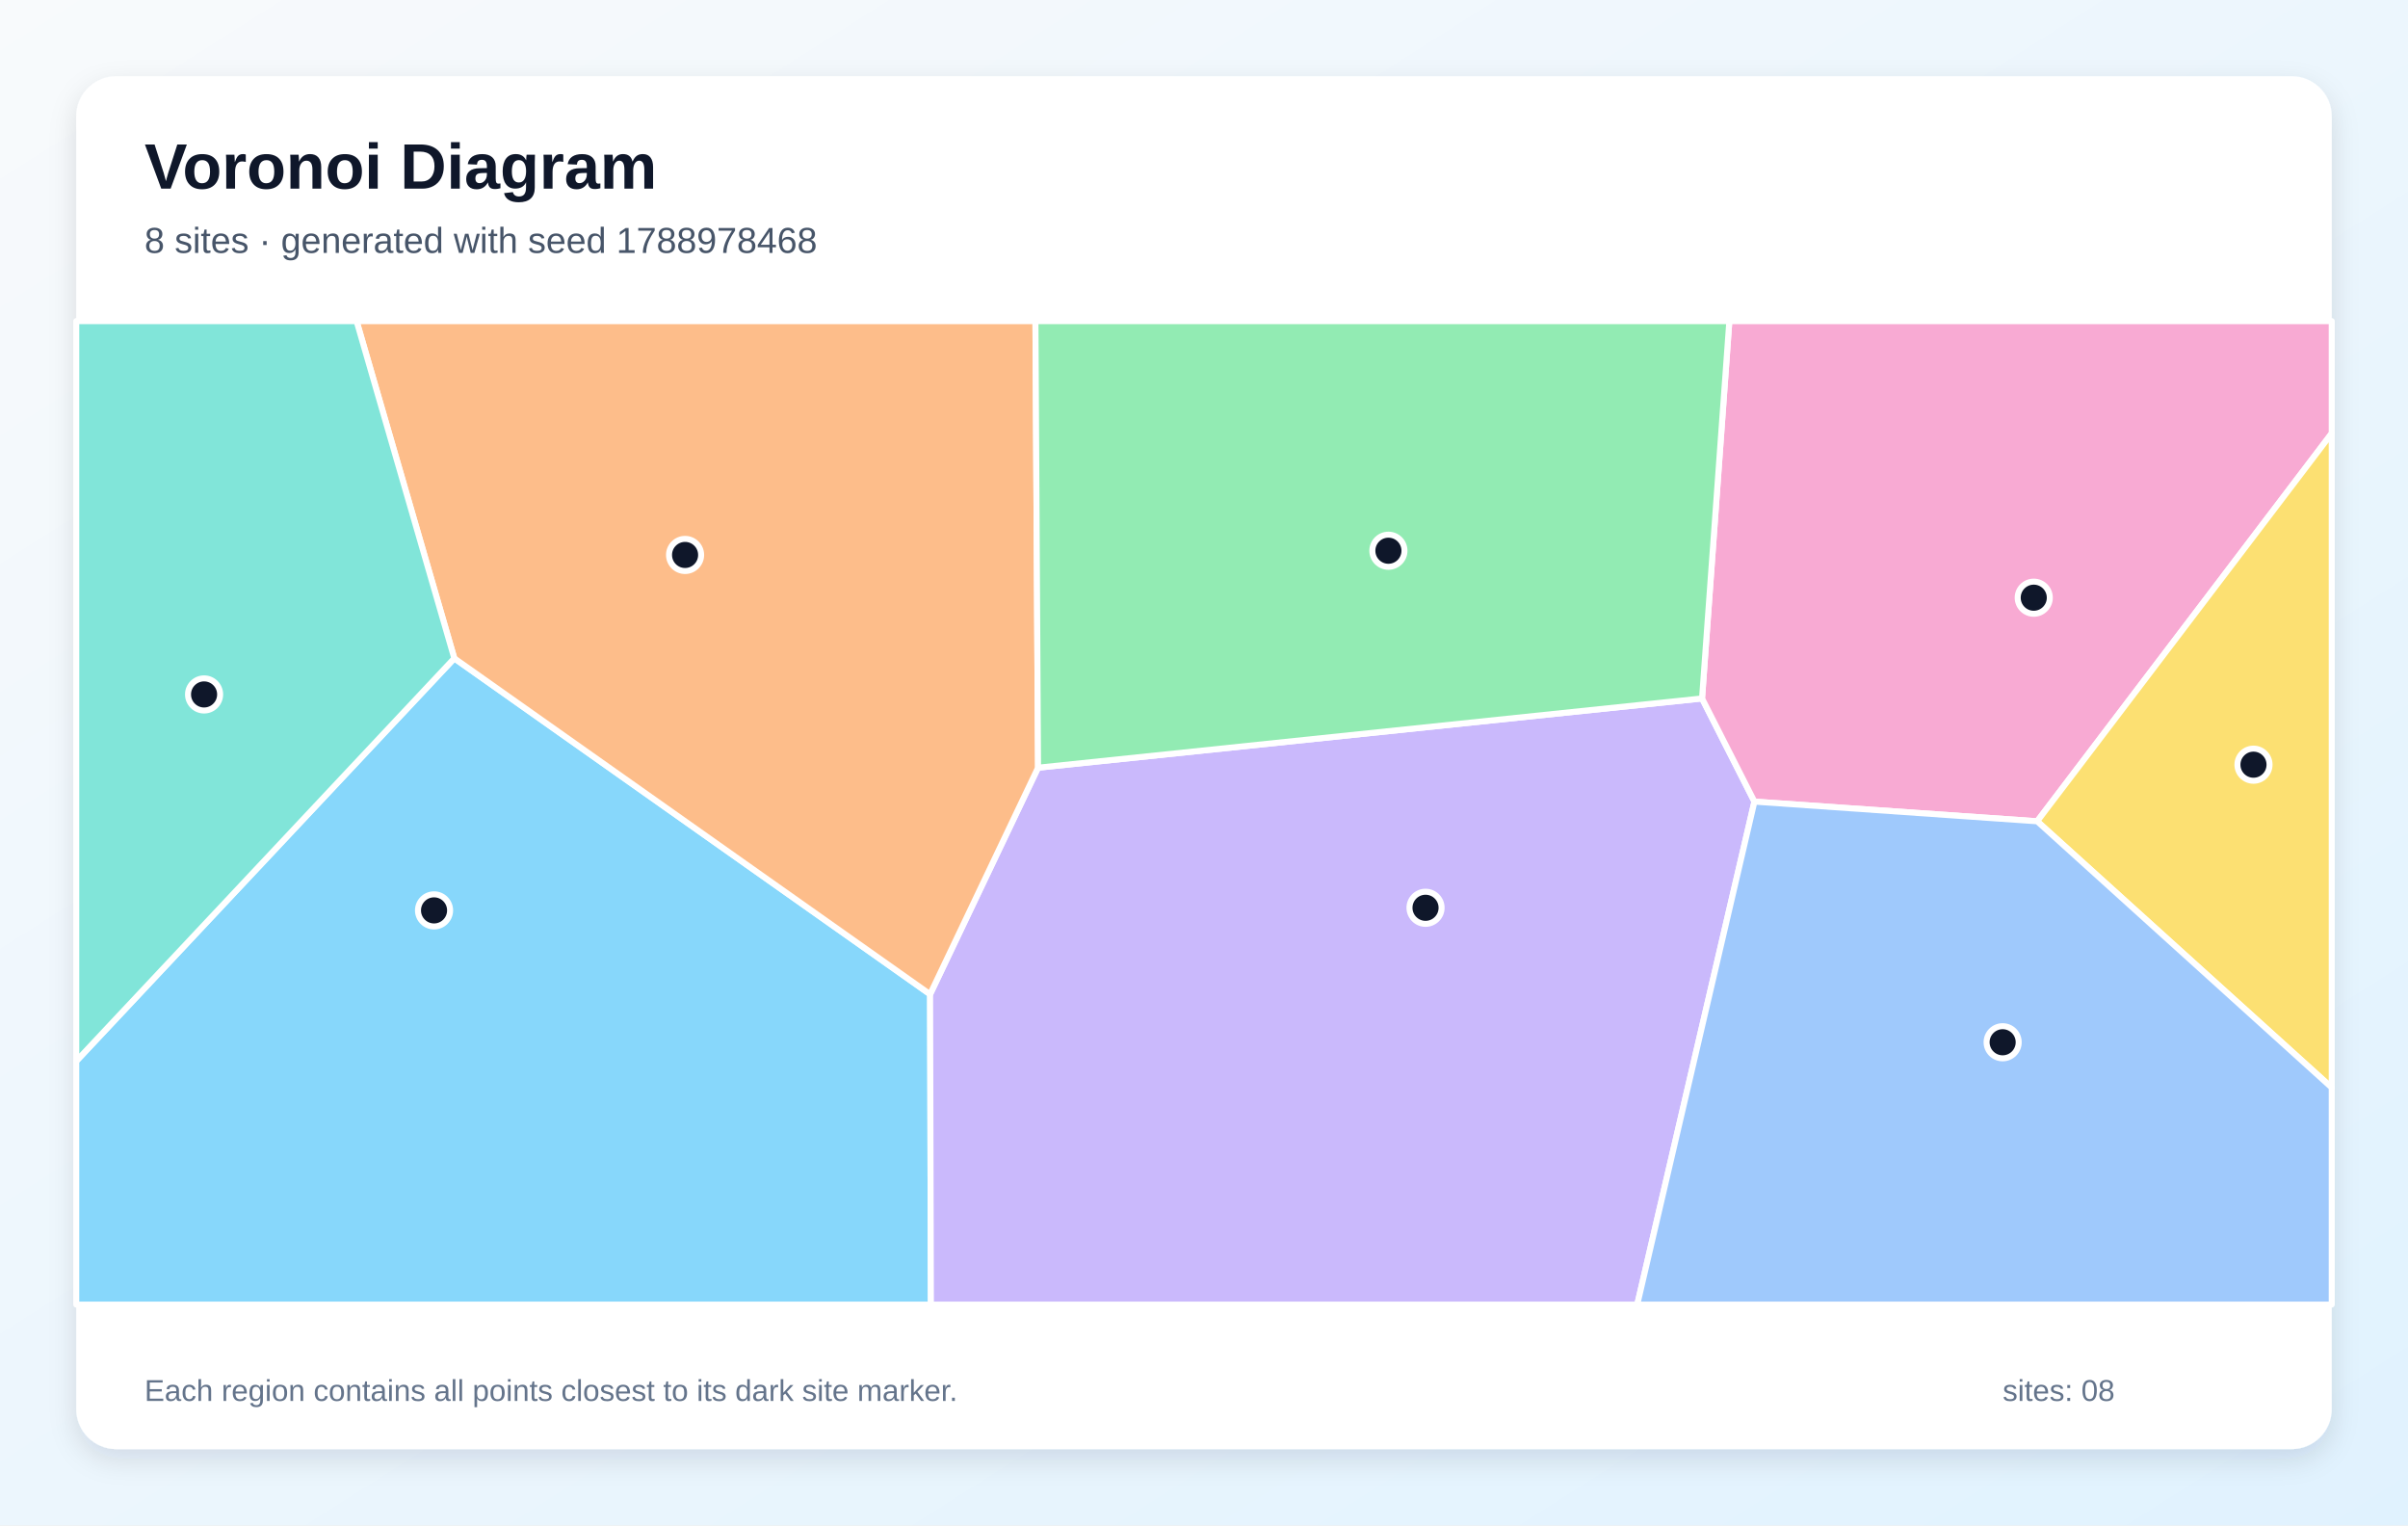
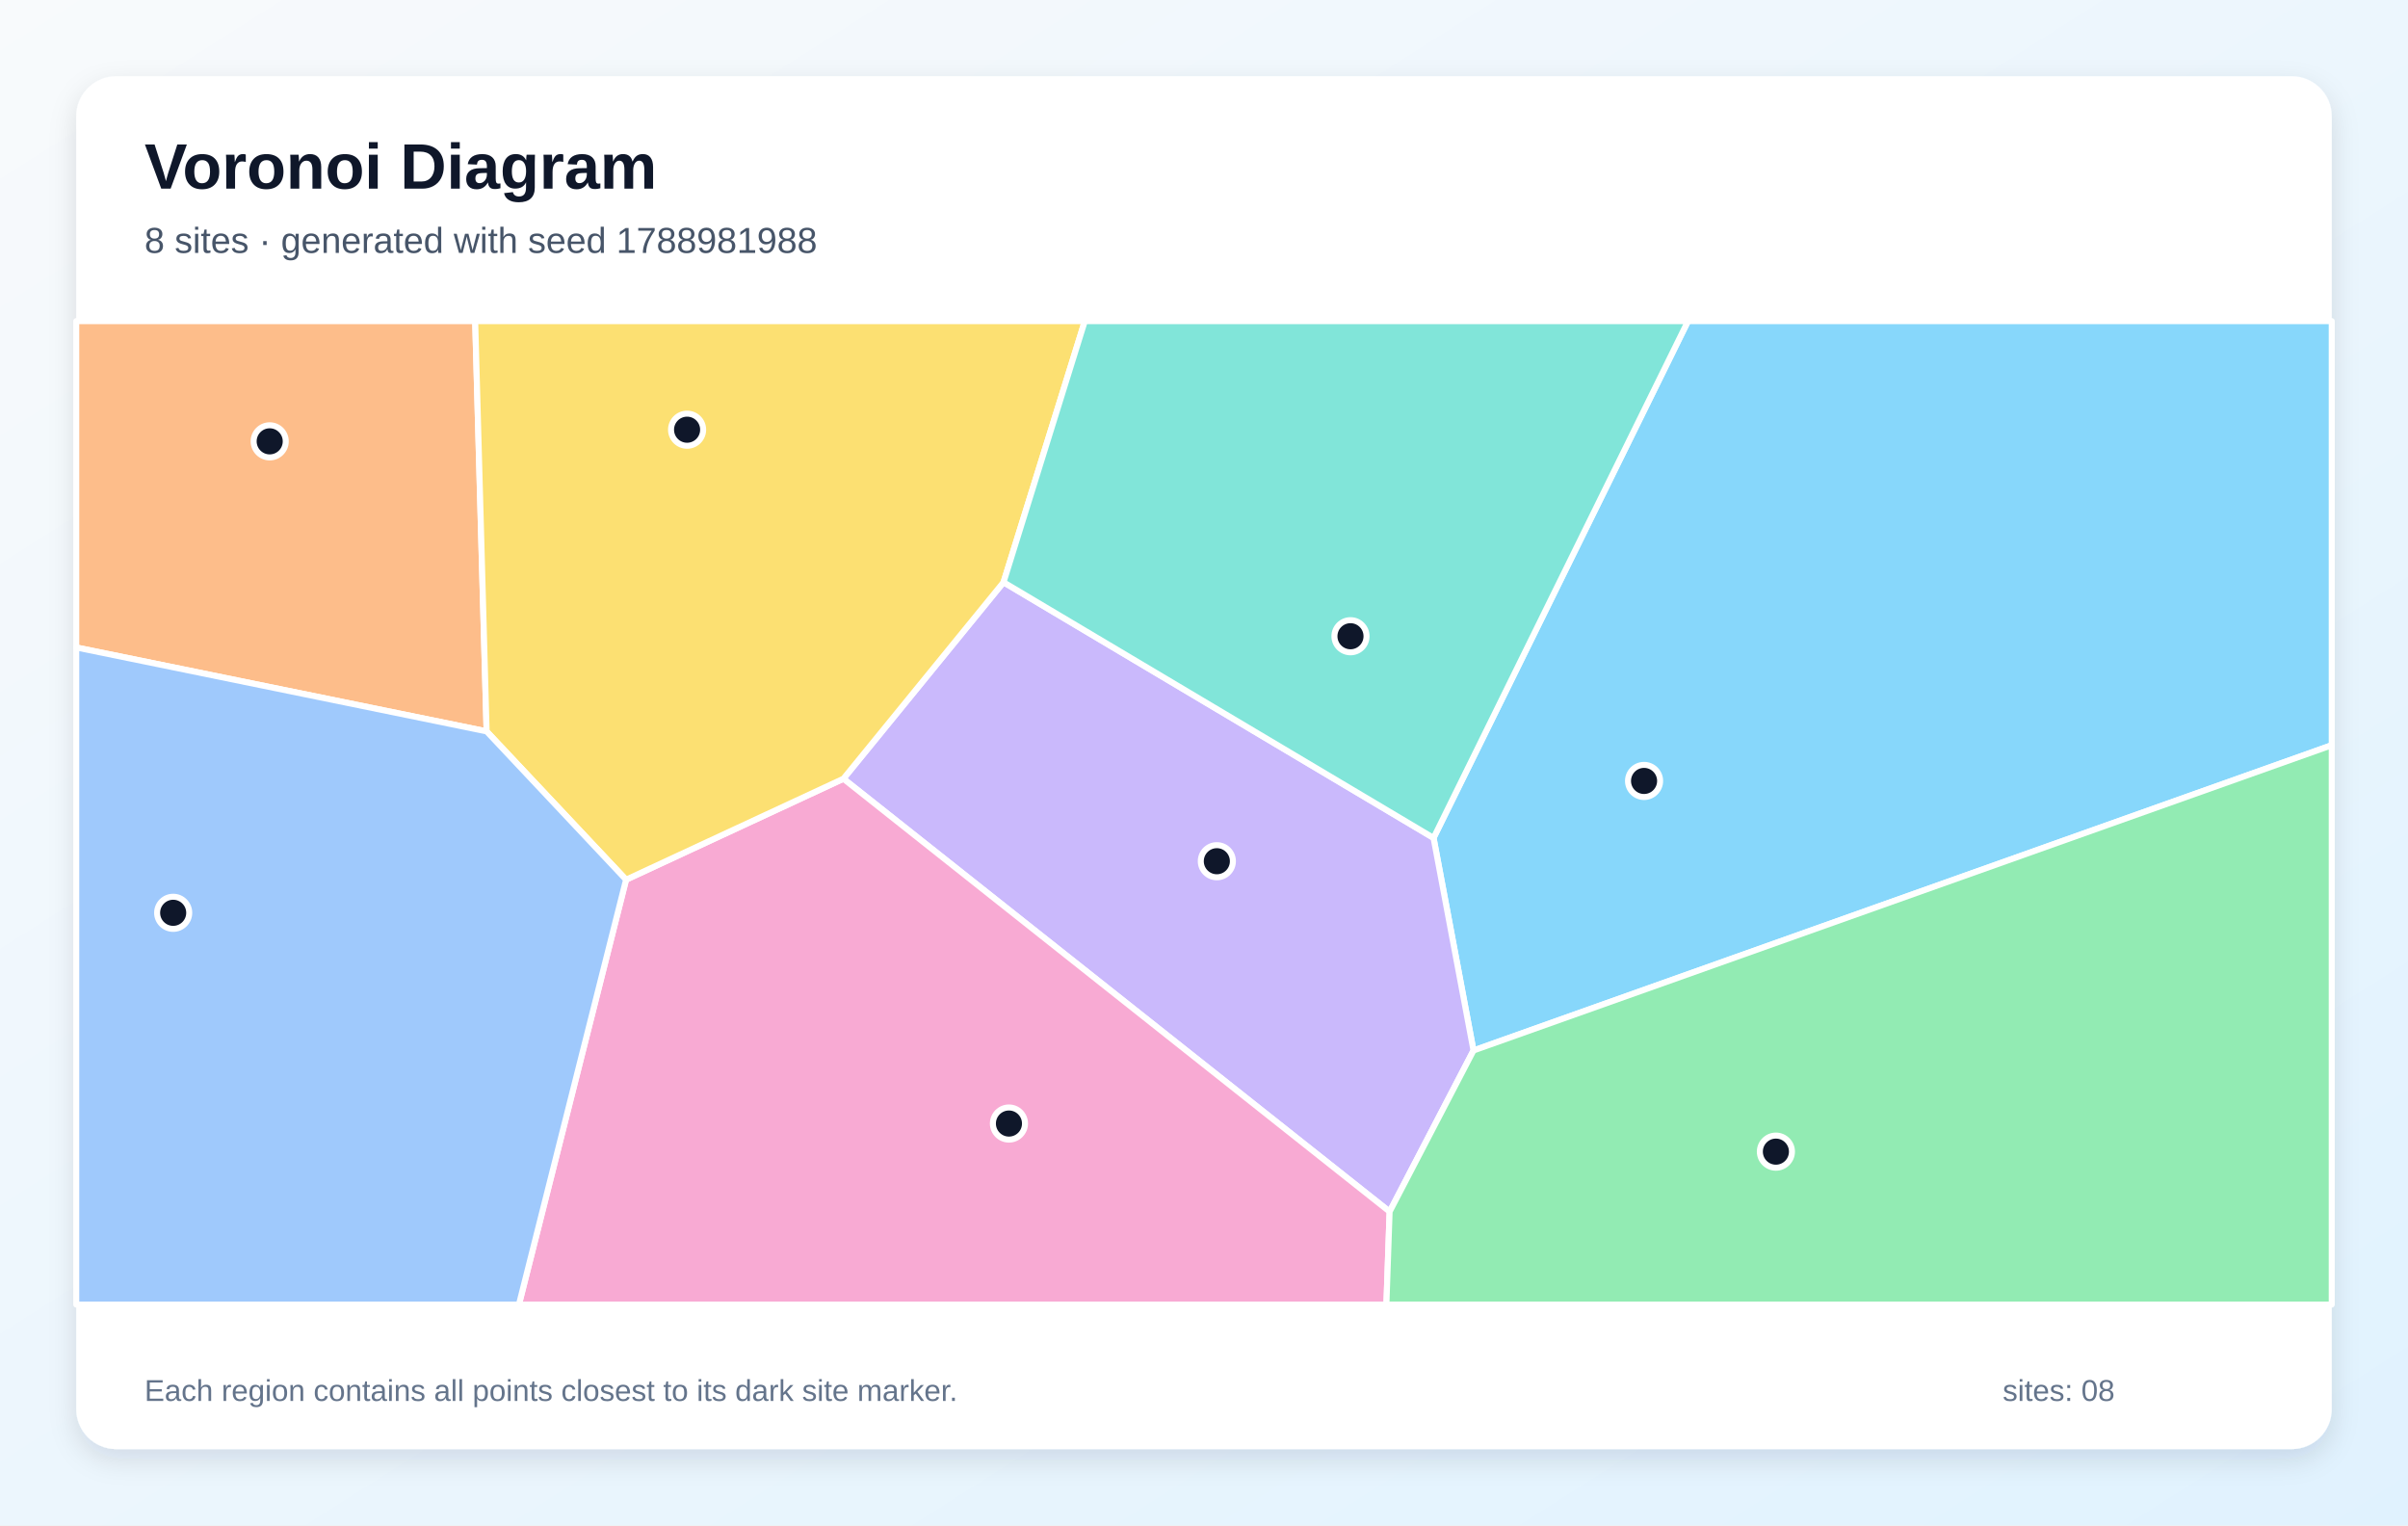
<svg xmlns="http://www.w3.org/2000/svg" width="1200" height="760" viewBox="0 0 1200 760" role="img" aria-labelledby="title description">
  <defs>
    <linearGradient id="background" x1="0" y1="0" x2="1" y2="1">
      <stop stop-color="#F8FAFC" />
      <stop offset="1" stop-color="#E0F2FE" />
    </linearGradient>
    <filter id="shadow" x="-10%" y="-10%" width="120%" height="120%">
      <feDropShadow dx="0" dy="5" stdDeviation="7" flood-color="#0F172A" flood-opacity=".12" />
    </filter>
  </defs>
  <rect width="1200" height="760" fill="url(#background)" />
  <rect x="38" y="38" width="1124" height="684" rx="20" fill="#FFFFFF" filter="url(#shadow)" />
  <g font-family="Arial, sans-serif">
    <text x="72" y="94" font-size="32" font-weight="700" fill="#0F172A">Voronoi Diagram</text>
-     <text x="72" y="126" font-size="18" fill="#475569">8 sites · generated with seed 1788978468</text>
+     <text x="72" y="126" font-size="18" fill="#475569">8 sites · generated with seed 1788981988</text>
  </g>
  <g stroke="#FFFFFF" stroke-width="3" stroke-linejoin="round">
-     <polygon points="38.0,528.7 226.4,328.0 463.5,495.4 463.9,650.0 38.0,650.0" fill="#38BDF8" fill-opacity="0.60" />
-     <polygon points="463.5,495.4 517.3,382.5 848.2,348.0 874.3,399.4 815.9,650.0 463.9,650.0" fill="#A78BFA" fill-opacity="0.60" />
-     <polygon points="1015.2,409.2 874.3,399.4 848.2,348.0 861.8,160.0 1162.0,160.0 1162.0,215.9" fill="#F472B6" fill-opacity="0.60" />
-     <polygon points="517.3,382.5 463.5,495.4 226.4,328.0 177.7,160.0 516.0,160.0" fill="#FB923C" fill-opacity="0.60" />
-     <polygon points="1015.2,409.2 1162.0,215.9 1162.0,541.9" fill="#FACC15" fill-opacity="0.60" />
-     <polygon points="848.2,348.0 517.3,382.5 516.0,160.0 861.8,160.0" fill="#4ADE80" fill-opacity="0.60" />
-     <polygon points="226.4,328.0 38.0,528.7 38.0,160.0 177.7,160.0" fill="#2DD4BF" fill-opacity="0.60" />
-     <polygon points="874.3,399.4 1015.2,409.2 1162.0,541.9 1162.0,650.0 815.9,650.0" fill="#60A5FA" fill-opacity="0.60" />
+     <polygon points="734.3,523.4 714.4,417.5 841.2,160.0 1162.0,160.0 1162.0,371.3" fill="#38BDF8" fill-opacity="0.60" />
+     <polygon points="692.5,603.7 420.3,388.0 500.1,290.1 714.4,417.5 734.3,523.4" fill="#A78BFA" fill-opacity="0.60" />
+     <polygon points="312.0,438.3 420.3,388.0 692.5,603.7 690.9,650.0 258.6,650.0" fill="#F472B6" fill-opacity="0.60" />
+     <polygon points="38.0,322.6 38.0,160.0 236.8,160.0 242.5,364.4" fill="#FB923C" fill-opacity="0.60" />
+     <polygon points="312.0,438.3 242.5,364.4 236.8,160.0 540.6,160.0 500.1,290.1 420.3,388.0" fill="#FACC15" fill-opacity="0.60" />
+     <polygon points="692.5,603.7 734.3,523.4 1162.0,371.3 1162.0,650.0 690.9,650.0" fill="#4ADE80" fill-opacity="0.60" />
+     <polygon points="500.1,290.1 540.6,160.0 841.2,160.0 714.4,417.5" fill="#2DD4BF" fill-opacity="0.60" />
+     <polygon points="38.0,322.6 242.5,364.4 312.0,438.3 258.6,650.0 38.0,650.0" fill="#60A5FA" fill-opacity="0.60" />
  </g>
  <g>
-     <circle cx="216.3" cy="453.6" r="8" fill="#0F172A" stroke="#FFFFFF" stroke-width="3" />
-     <circle cx="710.4" cy="452.3" r="8" fill="#0F172A" stroke="#FFFFFF" stroke-width="3" />
-     <circle cx="1013.5" cy="297.8" r="8" fill="#0F172A" stroke="#FFFFFF" stroke-width="3" />
-     <circle cx="341.4" cy="276.5" r="8" fill="#0F172A" stroke="#FFFFFF" stroke-width="3" />
-     <circle cx="1123.0" cy="381.0" r="8" fill="#0F172A" stroke="#FFFFFF" stroke-width="3" />
-     <circle cx="691.9" cy="274.4" r="8" fill="#0F172A" stroke="#FFFFFF" stroke-width="3" />
-     <circle cx="101.7" cy="346.0" r="8" fill="#0F172A" stroke="#FFFFFF" stroke-width="3" />
-     <circle cx="998.0" cy="519.3" r="8" fill="#0F172A" stroke="#FFFFFF" stroke-width="3" />
+     <circle cx="819.3" cy="389.1" r="8" fill="#0F172A" stroke="#FFFFFF" stroke-width="3" />
+     <circle cx="606.4" cy="429.1" r="8" fill="#0F172A" stroke="#FFFFFF" stroke-width="3" />
+     <circle cx="502.8" cy="559.8" r="8" fill="#0F172A" stroke="#FFFFFF" stroke-width="3" />
+     <circle cx="134.4" cy="219.9" r="8" fill="#0F172A" stroke="#FFFFFF" stroke-width="3" />
+     <circle cx="342.4" cy="214.1" r="8" fill="#0F172A" stroke="#FFFFFF" stroke-width="3" />
+     <circle cx="885.0" cy="573.8" r="8" fill="#0F172A" stroke="#FFFFFF" stroke-width="3" />
+     <circle cx="673.0" cy="317.0" r="8" fill="#0F172A" stroke="#FFFFFF" stroke-width="3" />
+     <circle cx="86.3" cy="454.8" r="8" fill="#0F172A" stroke="#FFFFFF" stroke-width="3" />
  </g>
  <g font-family="Arial, sans-serif" font-size="15" fill="#64748B">
    <text x="72" y="698">Each region contains all points closest to its dark site marker.</text>
    <text x="998" y="698">sites: 08</text>
  </g>
</svg>
